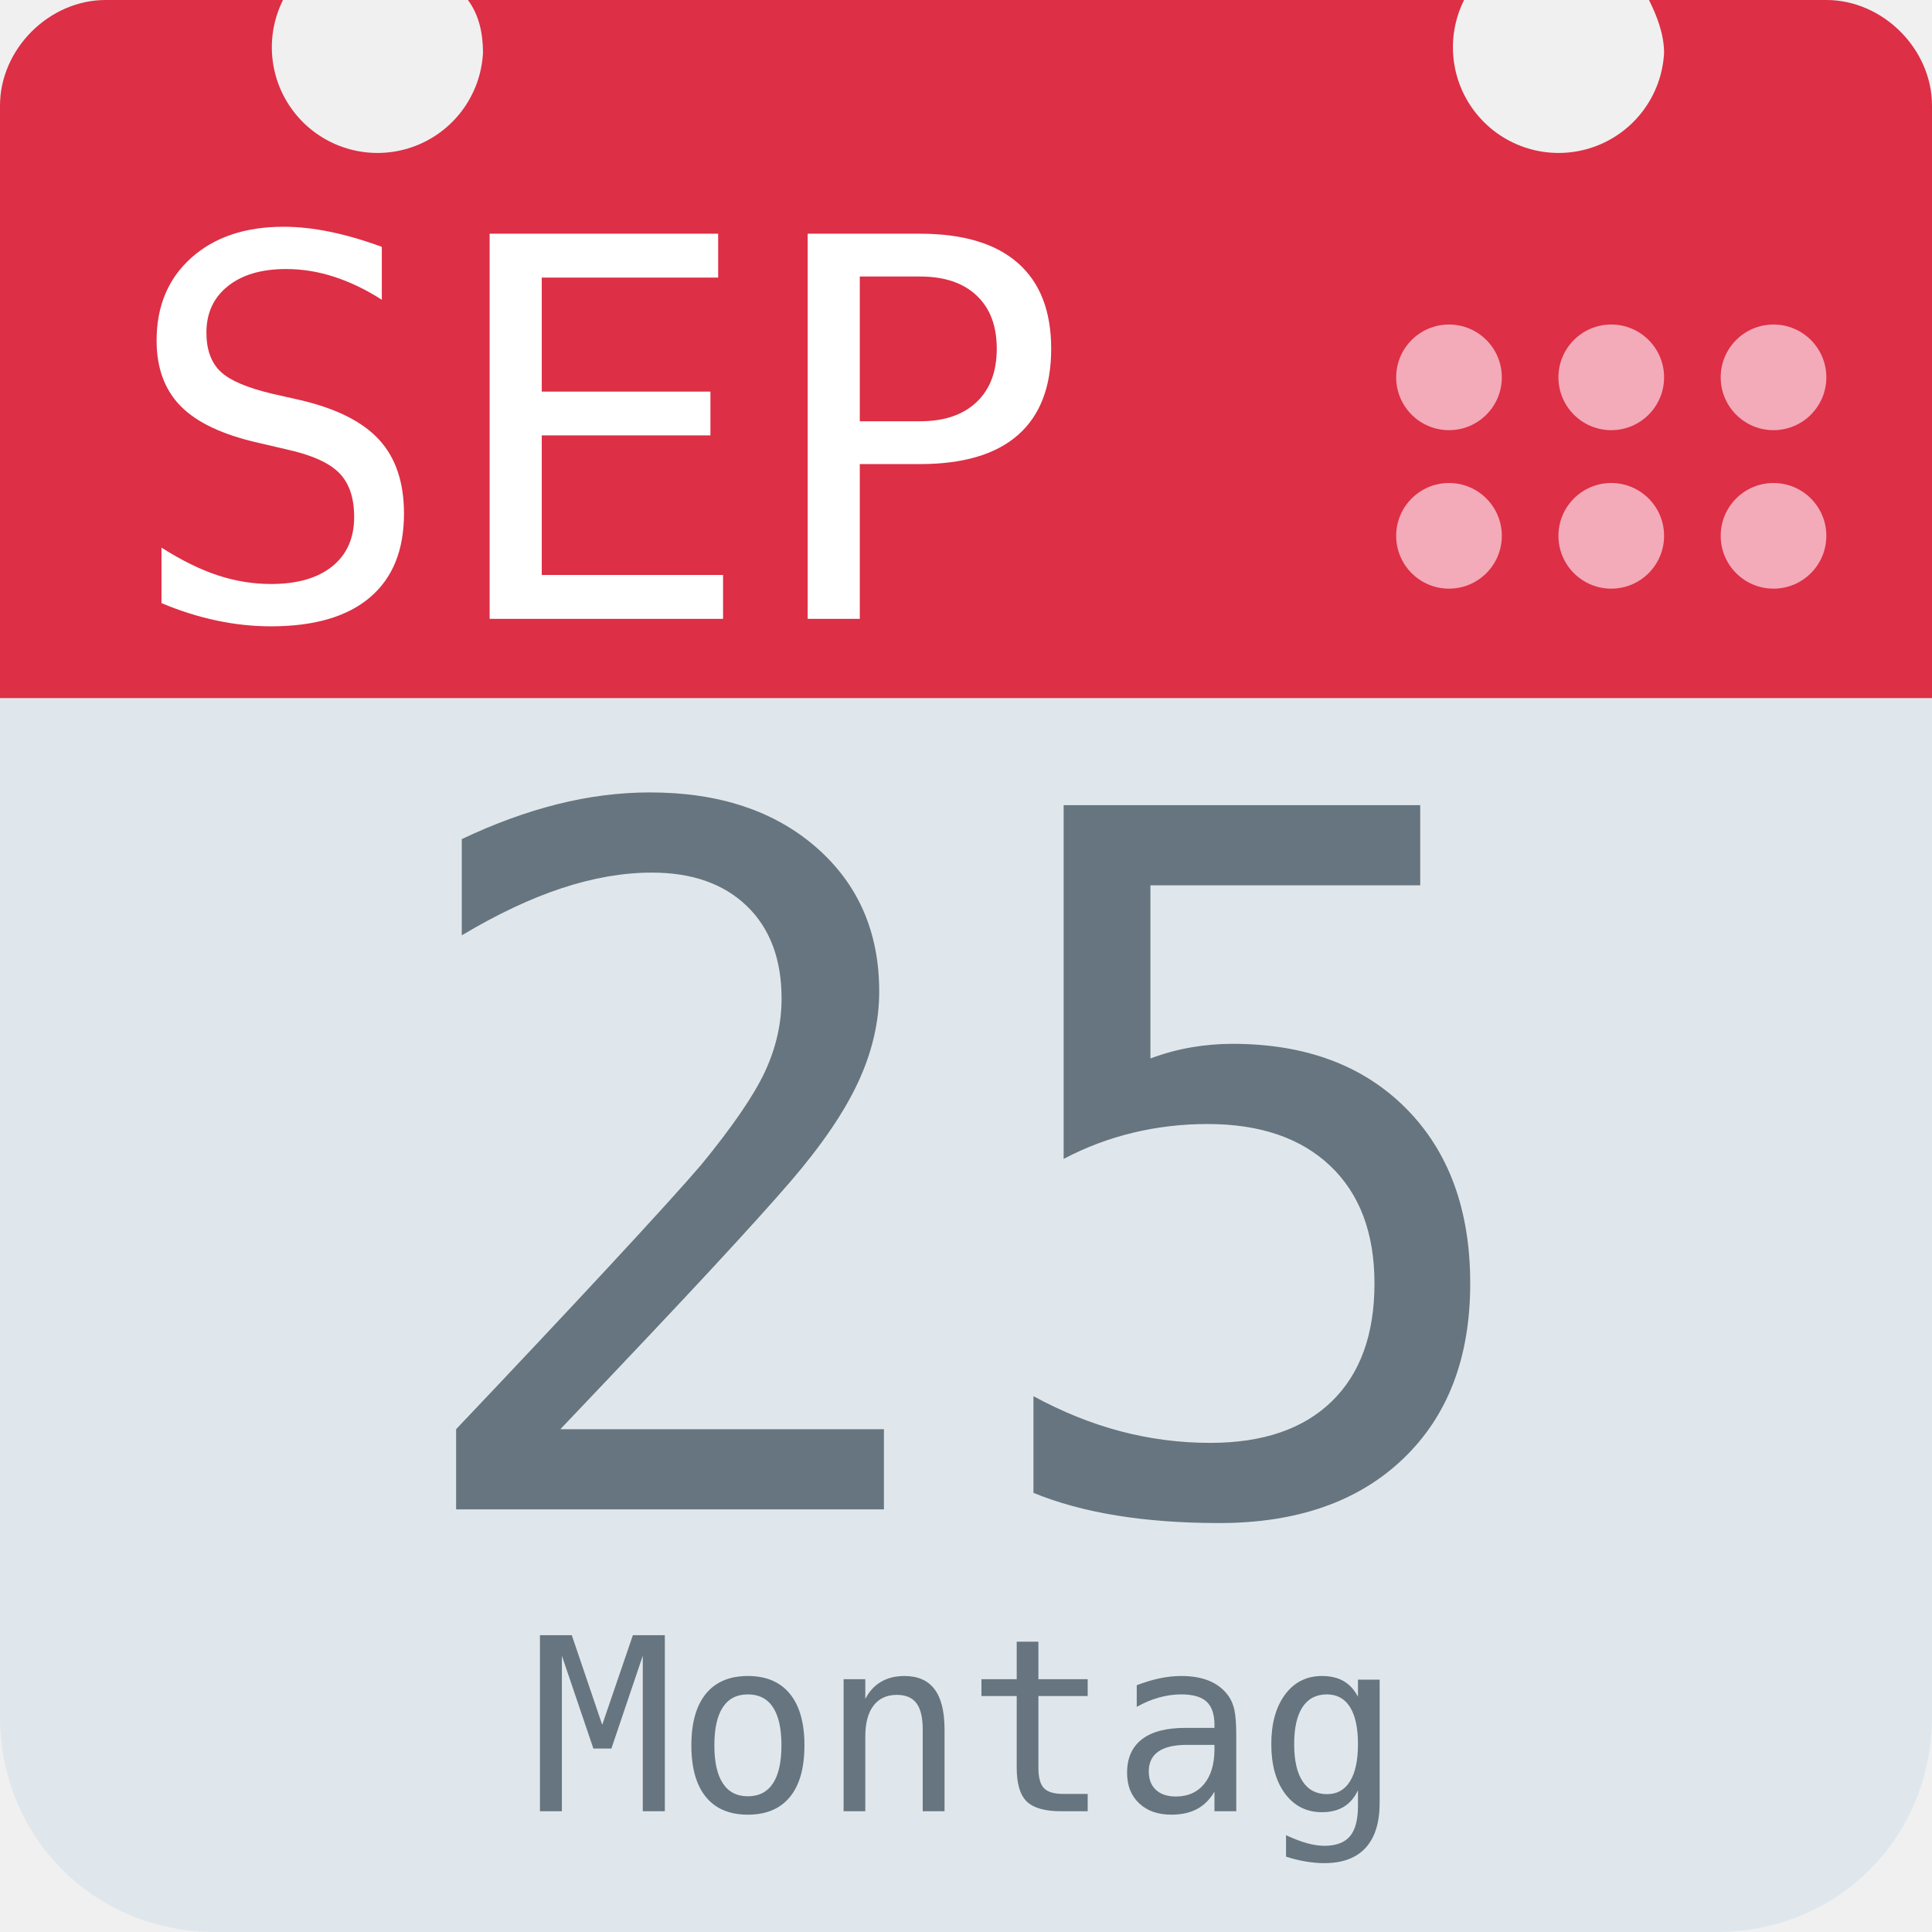
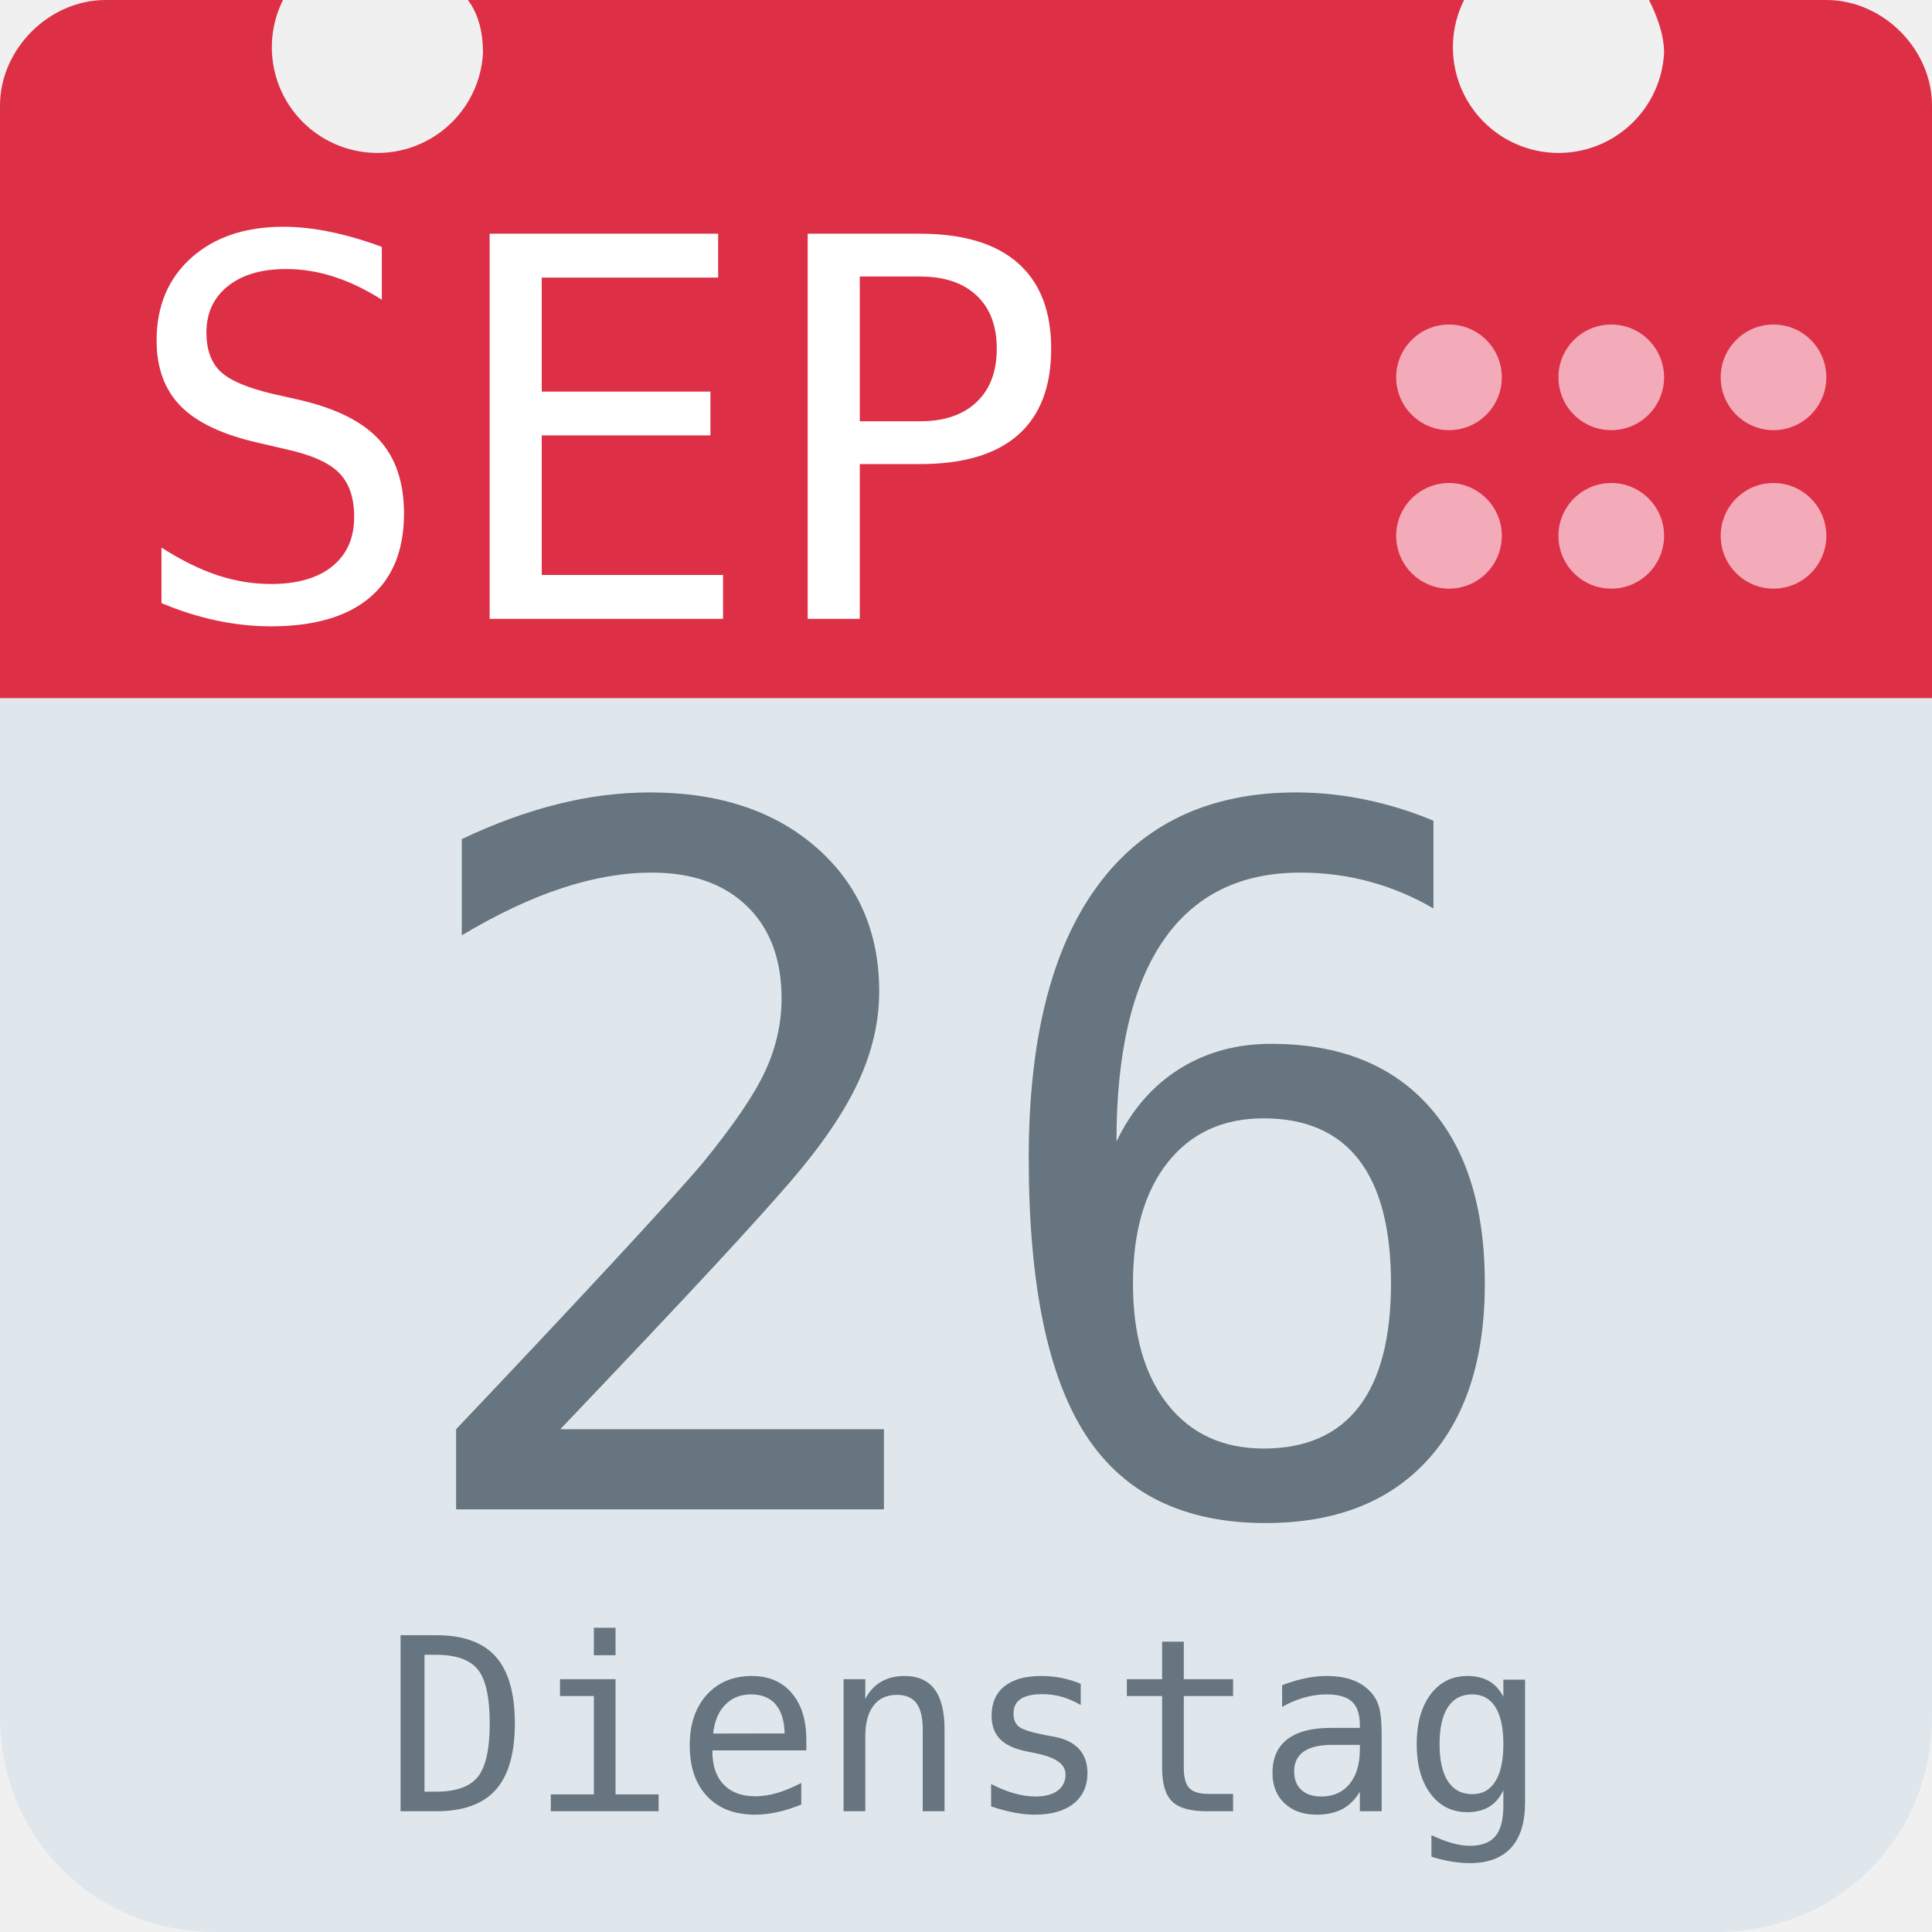
<svg xmlns="http://www.w3.org/2000/svg" aria-label="Calendar" role="img" viewBox="0 0 512 512">
  <path d="M512 455c0 32-25 57-57 57H57c-32 0-57-25-57-57V128c0-31 25-57 57-57h398c32 0 57 26 57 57z" fill="#e0e7ec" />
  <path d="M484 0h-47c2 4 4 9 4 14a28 28 0 1 1-53-14H124c3 4 4 9 4 14A28 28 0 1 1 75 0H28C13 0 0 13 0 28v157h512V28c0-15-13-28-28-28z" fill="#dd2f45" />
  <g fill="#f3aab9">
    <circle cx="470" cy="142" r="14" />
    <circle cx="470" cy="100" r="14" />
    <circle cx="427" cy="142" r="14" />
    <circle cx="427" cy="100" r="14" />
    <circle cx="384" cy="142" r="14" />
    <circle cx="384" cy="100" r="14" />
  </g>
  <text id="month" x="32" y="164" fill="#fff" font-family="monospace" font-size="140px" style="text-anchor: left">SEP</text>
-   <text id="day" x="256" y="400" fill="#66757f" font-family="monospace" font-size="256px" style="text-anchor: middle">25</text>
-   <text id="weekday" x="256" y="480" fill="#66757f" font-family="monospace" font-size="64px" style="text-anchor: middle">Montag</text>
+   <text id="day" x="256" y="400" fill="#66757f" font-family="monospace" font-size="256px" style="text-anchor: middle">26</text>
+   <text id="weekday" x="256" y="480" fill="#66757f" font-family="monospace" font-size="64px" style="text-anchor: middle">Dienstag</text>
</svg>
